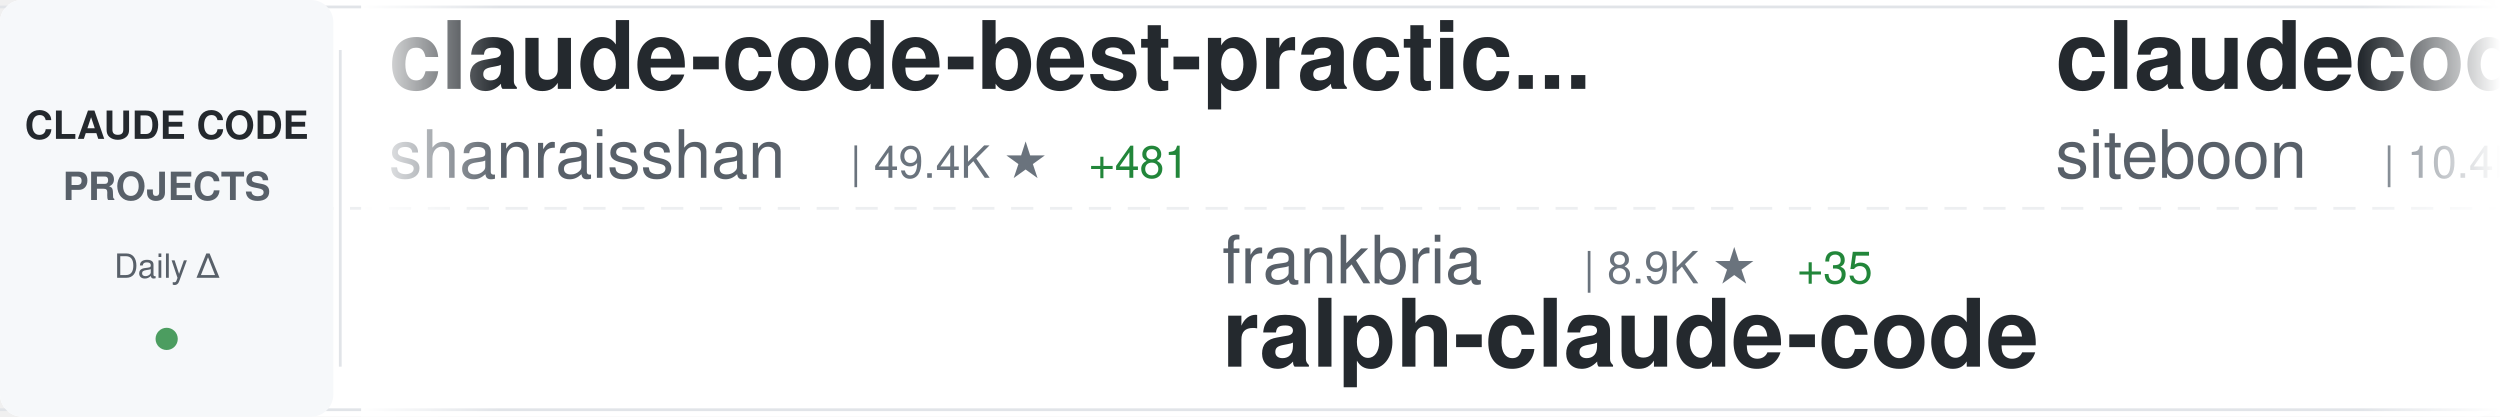
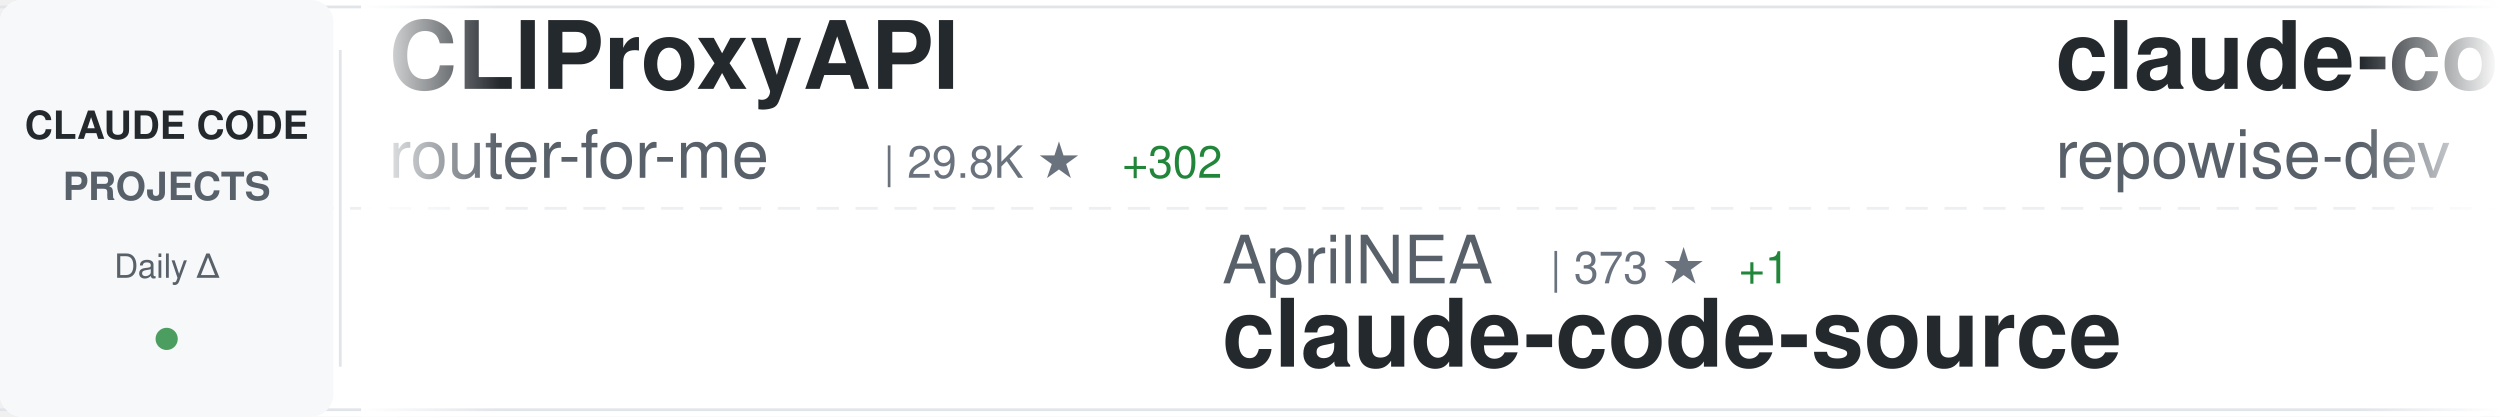
<svg xmlns="http://www.w3.org/2000/svg" width="900" height="150">
  <defs>
    <linearGradient id="awesomeLeftFade" x1="0%" y1="0%" x2="100%" y2="0%">
      <stop offset="0%" style="stop-color:#ffffff;stop-opacity:1" />
      <stop offset="100%" style="stop-color:#ffffff;stop-opacity:0" />
    </linearGradient>
    <linearGradient id="awesomeRightFade" x1="0%" y1="0%" x2="100%" y2="0%">
      <stop offset="0%" style="stop-color:#ffffff;stop-opacity:0" />
      <stop offset="100%" style="stop-color:#ffffff;stop-opacity:1" />
    </linearGradient>
  </defs>
  <rect width="900" height="150" fill="#ffffff" rx="8" />
  <rect x="0" y="2" width="900" height="1" fill="#e1e4e8" />
  <rect x="0" y="147" width="900" height="1" fill="#e1e4e8" />
  <line x1="0" y1="75" x2="900" y2="75" stroke="#e1e4e8" stroke-width="1" stroke-dasharray="8 6" opacity="0.6" />
  <rect x="0" y="0" width="120" height="150" fill="#f6f8fa" rx="8" />
  <text x="60" y="50" font-family="-apple-system, BlinkMacSystemFont, 'Segoe UI', Helvetica, Arial, sans-serif" font-size="14" font-weight="600" fill="#24292e" text-anchor="middle">CLAUDE CODE</text>
  <text x="60" y="72" font-family="-apple-system, BlinkMacSystemFont, 'Segoe UI', Helvetica, Arial, sans-serif" font-size="14" font-weight="600" fill="#586069" text-anchor="middle">PROJECTS</text>
  <text x="60" y="100" font-family="-apple-system, BlinkMacSystemFont, 'Segoe UI', Helvetica, Arial, sans-serif" font-size="12" font-weight="500" fill="#586069" text-anchor="middle">Daily Δ</text>
  <circle cx="60" cy="122" r="4" fill="#22863a" opacity="0.8" />
  <rect x="122" y="18" width="1" height="114" fill="#e1e4e8" />
  <clipPath id="awesomeTickerClip">
    <rect x="130" y="0" width="770" height="150" />
  </clipPath>
  <g clip-path="url(#awesomeTickerClip)">
    <g id="awesomeTickerItems">
      <animateTransform attributeName="transform" attributeType="XML" type="translate" from="0 0" to="-3000 0" dur="54s" repeatCount="indefinite" />
      <g transform="translate(0, 0)">
-         <text x="140" y="32" font-family="-apple-system, BlinkMacSystemFont, 'Segoe UI', Helvetica, Arial, sans-serif" font-size="34" font-weight="600" fill="#24292e">claude-code-best-practic...</text>
-         <text x="140" y="64" font-family="-apple-system, BlinkMacSystemFont, 'Segoe UI', Helvetica, Arial, sans-serif" font-size="24" font-weight="400" fill="#586069">shanraisshan</text>
-         <text x="306" y="64" font-family="-apple-system, BlinkMacSystemFont, 'Segoe UI', Helvetica, Arial, sans-serif" font-size="16" font-weight="500" fill="#6a737d">| 49.4K ★</text>
-         <text x="392" y="64" font-family="-apple-system, BlinkMacSystemFont, 'Segoe UI', Helvetica, Arial, sans-serif" font-size="16" font-weight="500" fill="#22863a"> +481</text>
+         <text x="140" y="32" font-family="-apple-system, BlinkMacSystemFont, 'Segoe UI', Helvetica, Arial, sans-serif" font-size="34" font-weight="600" fill="#24292e">CLIProxyAPI</text>
+         <text x="140" y="64" font-family="-apple-system, BlinkMacSystemFont, 'Segoe UI', Helvetica, Arial, sans-serif" font-size="24" font-weight="400" fill="#586069">router-for-me</text>
+         <text x="318" y="64" font-family="-apple-system, BlinkMacSystemFont, 'Segoe UI', Helvetica, Arial, sans-serif" font-size="16" font-weight="500" fill="#6a737d">| 29.8K ★</text>
+         <text x="404" y="64" font-family="-apple-system, BlinkMacSystemFont, 'Segoe UI', Helvetica, Arial, sans-serif" font-size="16" font-weight="500" fill="#22863a"> +302</text>
      </g>
      <g transform="translate(300, 0)">
-         <text x="140" y="102" font-family="-apple-system, BlinkMacSystemFont, 'Segoe UI', Helvetica, Arial, sans-serif" font-size="24" font-weight="400" fill="#586069">frankbria</text>
-         <text x="270" y="102" font-family="-apple-system, BlinkMacSystemFont, 'Segoe UI', Helvetica, Arial, sans-serif" font-size="16" font-weight="500" fill="#6a737d">| 8.9K ★</text>
-         <text x="347" y="102" font-family="-apple-system, BlinkMacSystemFont, 'Segoe UI', Helvetica, Arial, sans-serif" font-size="16" font-weight="500" fill="#22863a"> +35</text>
-         <text x="140" y="132" font-family="-apple-system, BlinkMacSystemFont, 'Segoe UI', Helvetica, Arial, sans-serif" font-size="34" font-weight="600" fill="#24292e">ralph-claude-code</text>
-       </g>
-       <g transform="translate(600, 0)">
-         <text x="140" y="32" font-family="-apple-system, BlinkMacSystemFont, 'Segoe UI', Helvetica, Arial, sans-serif" font-size="34" font-weight="600" fill="#24292e">claudecodeui</text>
-         <text x="140" y="64" font-family="-apple-system, BlinkMacSystemFont, 'Segoe UI', Helvetica, Arial, sans-serif" font-size="24" font-weight="400" fill="#586069">siteboon</text>
-         <text x="258" y="64" font-family="-apple-system, BlinkMacSystemFont, 'Segoe UI', Helvetica, Arial, sans-serif" font-size="16" font-weight="500" fill="#6a737d">| 10.4K ★</text>
-         <text x="344" y="64" font-family="-apple-system, BlinkMacSystemFont, 'Segoe UI', Helvetica, Arial, sans-serif" font-size="16" font-weight="500" fill="#22863a"> +35</text>
-       </g>
-       <g transform="translate(900, 0)">
-         <text x="140" y="102" font-family="-apple-system, BlinkMacSystemFont, 'Segoe UI', Helvetica, Arial, sans-serif" font-size="24" font-weight="400" fill="#586069">hangsman</text>
-         <text x="258" y="102" font-family="-apple-system, BlinkMacSystemFont, 'Segoe UI', Helvetica, Arial, sans-serif" font-size="16" font-weight="500" fill="#6a737d">| 763 ★</text>
-         <text x="140" y="132" font-family="-apple-system, BlinkMacSystemFont, 'Segoe UI', Helvetica, Arial, sans-serif" font-size="34" font-weight="600" fill="#24292e">claude-code-source</text>
-       </g>
-       <g transform="translate(1200, 0)">
-         <text x="140" y="32" font-family="-apple-system, BlinkMacSystemFont, 'Segoe UI', Helvetica, Arial, sans-serif" font-size="34" font-weight="600" fill="#24292e">Claude-Code-Usage-Monito...</text>
-         <text x="140" y="64" font-family="-apple-system, BlinkMacSystemFont, 'Segoe UI', Helvetica, Arial, sans-serif" font-size="24" font-weight="400" fill="#586069">Maciek-roboblog</text>
-         <text x="342" y="64" font-family="-apple-system, BlinkMacSystemFont, 'Segoe UI', Helvetica, Arial, sans-serif" font-size="16" font-weight="500" fill="#6a737d">| 7.8K ★</text>
-         <text x="419" y="64" font-family="-apple-system, BlinkMacSystemFont, 'Segoe UI', Helvetica, Arial, sans-serif" font-size="16" font-weight="500" fill="#22863a"> +22</text>
-       </g>
-       <g transform="translate(1500, 0)">
-         <text x="140" y="102" font-family="-apple-system, BlinkMacSystemFont, 'Segoe UI', Helvetica, Arial, sans-serif" font-size="24" font-weight="400" fill="#586069">pedrohcgs</text>
-         <text x="270" y="102" font-family="-apple-system, BlinkMacSystemFont, 'Segoe UI', Helvetica, Arial, sans-serif" font-size="16" font-weight="500" fill="#6a737d">| 1.0K ★</text>
-         <text x="347" y="102" font-family="-apple-system, BlinkMacSystemFont, 'Segoe UI', Helvetica, Arial, sans-serif" font-size="16" font-weight="500" fill="#22863a"> +4</text>
-         <text x="140" y="132" font-family="-apple-system, BlinkMacSystemFont, 'Segoe UI', Helvetica, Arial, sans-serif" font-size="34" font-weight="600" fill="#24292e">claude-code-my-workflow</text>
-       </g>
-       <g transform="translate(1800, 0)">
-         <text x="140" y="32" font-family="-apple-system, BlinkMacSystemFont, 'Segoe UI', Helvetica, Arial, sans-serif" font-size="34" font-weight="600" fill="#24292e">claude-code-guide</text>
-         <text x="140" y="64" font-family="-apple-system, BlinkMacSystemFont, 'Segoe UI', Helvetica, Arial, sans-serif" font-size="24" font-weight="400" fill="#586069">zebbern</text>
-         <text x="246" y="64" font-family="-apple-system, BlinkMacSystemFont, 'Segoe UI', Helvetica, Arial, sans-serif" font-size="16" font-weight="500" fill="#6a737d">| 4.1K ★</text>
-         <text x="323" y="64" font-family="-apple-system, BlinkMacSystemFont, 'Segoe UI', Helvetica, Arial, sans-serif" font-size="16" font-weight="500" fill="#22863a"> +4</text>
-       </g>
-       <g transform="translate(2100, 0)">
-         <text x="140" y="102" font-family="-apple-system, BlinkMacSystemFont, 'Segoe UI', Helvetica, Arial, sans-serif" font-size="24" font-weight="400" fill="#586069">777genius</text>
-         <text x="270" y="102" font-family="-apple-system, BlinkMacSystemFont, 'Segoe UI', Helvetica, Arial, sans-serif" font-size="16" font-weight="500" fill="#6a737d">| 901 ★</text>
-         <text x="140" y="132" font-family="-apple-system, BlinkMacSystemFont, 'Segoe UI', Helvetica, Arial, sans-serif" font-size="34" font-weight="600" fill="#24292e">claude-code-source-code</text>
-       </g>
-       <g transform="translate(2400, 0)">
-         <text x="140" y="32" font-family="-apple-system, BlinkMacSystemFont, 'Segoe UI', Helvetica, Arial, sans-serif" font-size="34" font-weight="600" fill="#24292e">claude-code-hooks-master...</text>
-         <text x="140" y="64" font-family="-apple-system, BlinkMacSystemFont, 'Segoe UI', Helvetica, Arial, sans-serif" font-size="24" font-weight="400" fill="#586069">disler</text>
-         <text x="234" y="64" font-family="-apple-system, BlinkMacSystemFont, 'Segoe UI', Helvetica, Arial, sans-serif" font-size="16" font-weight="500" fill="#6a737d">| 3.6K ★</text>
-         <text x="311" y="64" font-family="-apple-system, BlinkMacSystemFont, 'Segoe UI', Helvetica, Arial, sans-serif" font-size="16" font-weight="500" fill="#22863a"> +7</text>
-       </g>
-       <g transform="translate(2700, 0)">
        <text x="140" y="102" font-family="-apple-system, BlinkMacSystemFont, 'Segoe UI', Helvetica, Arial, sans-serif" font-size="24" font-weight="400" fill="#586069">AprilNEA</text>
        <text x="258" y="102" font-family="-apple-system, BlinkMacSystemFont, 'Segoe UI', Helvetica, Arial, sans-serif" font-size="16" font-weight="500" fill="#6a737d">| 373 ★</text>
        <text x="326" y="102" font-family="-apple-system, BlinkMacSystemFont, 'Segoe UI', Helvetica, Arial, sans-serif" font-size="16" font-weight="500" fill="#22863a"> +1</text>
        <text x="140" y="132" font-family="-apple-system, BlinkMacSystemFont, 'Segoe UI', Helvetica, Arial, sans-serif" font-size="34" font-weight="600" fill="#24292e">claude-code-source</text>
      </g>
+       <g transform="translate(600, 0)">
+         <text x="140" y="32" font-family="-apple-system, BlinkMacSystemFont, 'Segoe UI', Helvetica, Arial, sans-serif" font-size="34" font-weight="600" fill="#24292e">claude-code-prompts</text>
+         <text x="140" y="64" font-family="-apple-system, BlinkMacSystemFont, 'Segoe UI', Helvetica, Arial, sans-serif" font-size="24" font-weight="400" fill="#586069">repowise-dev</text>
+         <text x="306" y="64" font-family="-apple-system, BlinkMacSystemFont, 'Segoe UI', Helvetica, Arial, sans-serif" font-size="16" font-weight="500" fill="#6a737d">| 981 ★</text>
+         <text x="374" y="64" font-family="-apple-system, BlinkMacSystemFont, 'Segoe UI', Helvetica, Arial, sans-serif" font-size="16" font-weight="500" fill="#22863a"> +5</text>
+       </g>
+       <g transform="translate(900, 0)">
+         <text x="140" y="102" font-family="-apple-system, BlinkMacSystemFont, 'Segoe UI', Helvetica, Arial, sans-serif" font-size="24" font-weight="400" fill="#586069">JrCx7scC</text>
+         <text x="258" y="102" font-family="-apple-system, BlinkMacSystemFont, 'Segoe UI', Helvetica, Arial, sans-serif" font-size="16" font-weight="500" fill="#6a737d">| 363 ★</text>
+         <text x="326" y="102" font-family="-apple-system, BlinkMacSystemFont, 'Segoe UI', Helvetica, Arial, sans-serif" font-size="16" font-weight="500" fill="#22863a"> +1</text>
+         <text x="140" y="132" font-family="-apple-system, BlinkMacSystemFont, 'Segoe UI', Helvetica, Arial, sans-serif" font-size="34" font-weight="600" fill="#24292e">claude-code-source</text>
+       </g>
+       <g transform="translate(1200, 0)">
+         <text x="140" y="32" font-family="-apple-system, BlinkMacSystemFont, 'Segoe UI', Helvetica, Arial, sans-serif" font-size="34" font-weight="600" fill="#24292e">claude-code-security-rev...</text>
+         <text x="140" y="64" font-family="-apple-system, BlinkMacSystemFont, 'Segoe UI', Helvetica, Arial, sans-serif" font-size="24" font-weight="400" fill="#586069">anthropics</text>
+         <text x="282" y="64" font-family="-apple-system, BlinkMacSystemFont, 'Segoe UI', Helvetica, Arial, sans-serif" font-size="16" font-weight="500" fill="#6a737d">| 4.4K ★</text>
+         <text x="359" y="64" font-family="-apple-system, BlinkMacSystemFont, 'Segoe UI', Helvetica, Arial, sans-serif" font-size="16" font-weight="500" fill="#22863a"> +11</text>
+       </g>
+       <g transform="translate(1500, 0)">
+         <text x="140" y="102" font-family="-apple-system, BlinkMacSystemFont, 'Segoe UI', Helvetica, Arial, sans-serif" font-size="24" font-weight="400" fill="#586069">Donchitos</text>
+         <text x="270" y="102" font-family="-apple-system, BlinkMacSystemFont, 'Segoe UI', Helvetica, Arial, sans-serif" font-size="16" font-weight="500" fill="#6a737d">| 16.6K ★</text>
+         <text x="356" y="102" font-family="-apple-system, BlinkMacSystemFont, 'Segoe UI', Helvetica, Arial, sans-serif" font-size="16" font-weight="500" fill="#22863a"> +172</text>
+         <text x="140" y="132" font-family="-apple-system, BlinkMacSystemFont, 'Segoe UI', Helvetica, Arial, sans-serif" font-size="34" font-weight="600" fill="#24292e">Claude-Code-Game-Studios</text>
+       </g>
+       <g transform="translate(1800, 0)">
+         <text x="140" y="32" font-family="-apple-system, BlinkMacSystemFont, 'Segoe UI', Helvetica, Arial, sans-serif" font-size="34" font-weight="600" fill="#24292e">ralph</text>
+         <text x="140" y="64" font-family="-apple-system, BlinkMacSystemFont, 'Segoe UI', Helvetica, Arial, sans-serif" font-size="24" font-weight="400" fill="#586069">snarktank</text>
+         <text x="270" y="64" font-family="-apple-system, BlinkMacSystemFont, 'Segoe UI', Helvetica, Arial, sans-serif" font-size="16" font-weight="500" fill="#6a737d">| 18.2K ★</text>
+         <text x="356" y="64" font-family="-apple-system, BlinkMacSystemFont, 'Segoe UI', Helvetica, Arial, sans-serif" font-size="16" font-weight="500" fill="#22863a"> +110</text>
+       </g>
+       <g transform="translate(2100, 0)">
+         <text x="140" y="102" font-family="-apple-system, BlinkMacSystemFont, 'Segoe UI', Helvetica, Arial, sans-serif" font-size="24" font-weight="400" fill="#586069">pedrohcgs</text>
+         <text x="270" y="102" font-family="-apple-system, BlinkMacSystemFont, 'Segoe UI', Helvetica, Arial, sans-serif" font-size="16" font-weight="500" fill="#6a737d">| 1.0K ★</text>
+         <text x="347" y="102" font-family="-apple-system, BlinkMacSystemFont, 'Segoe UI', Helvetica, Arial, sans-serif" font-size="16" font-weight="500" fill="#22863a"> +6</text>
+         <text x="140" y="132" font-family="-apple-system, BlinkMacSystemFont, 'Segoe UI', Helvetica, Arial, sans-serif" font-size="34" font-weight="600" fill="#24292e">claude-code-my-workflow</text>
+       </g>
+       <g transform="translate(2400, 0)">
+         <text x="140" y="32" font-family="-apple-system, BlinkMacSystemFont, 'Segoe UI', Helvetica, Arial, sans-serif" font-size="34" font-weight="600" fill="#24292e">claude-code-workflows</text>
+         <text x="140" y="64" font-family="-apple-system, BlinkMacSystemFont, 'Segoe UI', Helvetica, Arial, sans-serif" font-size="24" font-weight="400" fill="#586069">OneRedOak</text>
+         <text x="270" y="64" font-family="-apple-system, BlinkMacSystemFont, 'Segoe UI', Helvetica, Arial, sans-serif" font-size="16" font-weight="500" fill="#6a737d">| 3.8K ★</text>
+       </g>
+       <g transform="translate(2700, 0)">
+         <text x="140" y="102" font-family="-apple-system, BlinkMacSystemFont, 'Segoe UI', Helvetica, Arial, sans-serif" font-size="24" font-weight="400" fill="#586069">Yeachan-Heo</text>
+         <text x="294" y="102" font-family="-apple-system, BlinkMacSystemFont, 'Segoe UI', Helvetica, Arial, sans-serif" font-size="16" font-weight="500" fill="#6a737d">| 31.9K ★</text>
+         <text x="380" y="102" font-family="-apple-system, BlinkMacSystemFont, 'Segoe UI', Helvetica, Arial, sans-serif" font-size="16" font-weight="500" fill="#22863a"> +189</text>
+         <text x="140" y="132" font-family="-apple-system, BlinkMacSystemFont, 'Segoe UI', Helvetica, Arial, sans-serif" font-size="34" font-weight="600" fill="#24292e">oh-my-claudecode</text>
+       </g>
      <g transform="translate(3000, 0)">
-         <text x="140" y="32" font-family="-apple-system, BlinkMacSystemFont, 'Segoe UI', Helvetica, Arial, sans-serif" font-size="34" font-weight="600" fill="#24292e">claude-code-best-practic...</text>
-         <text x="140" y="64" font-family="-apple-system, BlinkMacSystemFont, 'Segoe UI', Helvetica, Arial, sans-serif" font-size="24" font-weight="400" fill="#586069">shanraisshan</text>
-         <text x="306" y="64" font-family="-apple-system, BlinkMacSystemFont, 'Segoe UI', Helvetica, Arial, sans-serif" font-size="16" font-weight="500" fill="#6a737d">| 49.4K ★</text>
-         <text x="392" y="64" font-family="-apple-system, BlinkMacSystemFont, 'Segoe UI', Helvetica, Arial, sans-serif" font-size="16" font-weight="500" fill="#22863a"> +481</text>
+         <text x="140" y="32" font-family="-apple-system, BlinkMacSystemFont, 'Segoe UI', Helvetica, Arial, sans-serif" font-size="34" font-weight="600" fill="#24292e">CLIProxyAPI</text>
+         <text x="140" y="64" font-family="-apple-system, BlinkMacSystemFont, 'Segoe UI', Helvetica, Arial, sans-serif" font-size="24" font-weight="400" fill="#586069">router-for-me</text>
+         <text x="318" y="64" font-family="-apple-system, BlinkMacSystemFont, 'Segoe UI', Helvetica, Arial, sans-serif" font-size="16" font-weight="500" fill="#6a737d">| 29.8K ★</text>
+         <text x="404" y="64" font-family="-apple-system, BlinkMacSystemFont, 'Segoe UI', Helvetica, Arial, sans-serif" font-size="16" font-weight="500" fill="#22863a"> +302</text>
      </g>
      <g transform="translate(3300, 0)">
-         <text x="140" y="102" font-family="-apple-system, BlinkMacSystemFont, 'Segoe UI', Helvetica, Arial, sans-serif" font-size="24" font-weight="400" fill="#586069">frankbria</text>
-         <text x="270" y="102" font-family="-apple-system, BlinkMacSystemFont, 'Segoe UI', Helvetica, Arial, sans-serif" font-size="16" font-weight="500" fill="#6a737d">| 8.9K ★</text>
-         <text x="347" y="102" font-family="-apple-system, BlinkMacSystemFont, 'Segoe UI', Helvetica, Arial, sans-serif" font-size="16" font-weight="500" fill="#22863a"> +35</text>
-         <text x="140" y="132" font-family="-apple-system, BlinkMacSystemFont, 'Segoe UI', Helvetica, Arial, sans-serif" font-size="34" font-weight="600" fill="#24292e">ralph-claude-code</text>
+         <text x="140" y="102" font-family="-apple-system, BlinkMacSystemFont, 'Segoe UI', Helvetica, Arial, sans-serif" font-size="24" font-weight="400" fill="#586069">AprilNEA</text>
+         <text x="258" y="102" font-family="-apple-system, BlinkMacSystemFont, 'Segoe UI', Helvetica, Arial, sans-serif" font-size="16" font-weight="500" fill="#6a737d">| 373 ★</text>
+         <text x="326" y="102" font-family="-apple-system, BlinkMacSystemFont, 'Segoe UI', Helvetica, Arial, sans-serif" font-size="16" font-weight="500" fill="#22863a"> +1</text>
+         <text x="140" y="132" font-family="-apple-system, BlinkMacSystemFont, 'Segoe UI', Helvetica, Arial, sans-serif" font-size="34" font-weight="600" fill="#24292e">claude-code-source</text>
      </g>
      <g transform="translate(3600, 0)">
-         <text x="140" y="32" font-family="-apple-system, BlinkMacSystemFont, 'Segoe UI', Helvetica, Arial, sans-serif" font-size="34" font-weight="600" fill="#24292e">claudecodeui</text>
-         <text x="140" y="64" font-family="-apple-system, BlinkMacSystemFont, 'Segoe UI', Helvetica, Arial, sans-serif" font-size="24" font-weight="400" fill="#586069">siteboon</text>
-         <text x="258" y="64" font-family="-apple-system, BlinkMacSystemFont, 'Segoe UI', Helvetica, Arial, sans-serif" font-size="16" font-weight="500" fill="#6a737d">| 10.4K ★</text>
-         <text x="344" y="64" font-family="-apple-system, BlinkMacSystemFont, 'Segoe UI', Helvetica, Arial, sans-serif" font-size="16" font-weight="500" fill="#22863a"> +35</text>
+         <text x="140" y="32" font-family="-apple-system, BlinkMacSystemFont, 'Segoe UI', Helvetica, Arial, sans-serif" font-size="34" font-weight="600" fill="#24292e">claude-code-prompts</text>
+         <text x="140" y="64" font-family="-apple-system, BlinkMacSystemFont, 'Segoe UI', Helvetica, Arial, sans-serif" font-size="24" font-weight="400" fill="#586069">repowise-dev</text>
+         <text x="306" y="64" font-family="-apple-system, BlinkMacSystemFont, 'Segoe UI', Helvetica, Arial, sans-serif" font-size="16" font-weight="500" fill="#6a737d">| 981 ★</text>
+         <text x="374" y="64" font-family="-apple-system, BlinkMacSystemFont, 'Segoe UI', Helvetica, Arial, sans-serif" font-size="16" font-weight="500" fill="#22863a"> +5</text>
      </g>
      <g transform="translate(3900, 0)">
-         <text x="140" y="102" font-family="-apple-system, BlinkMacSystemFont, 'Segoe UI', Helvetica, Arial, sans-serif" font-size="24" font-weight="400" fill="#586069">hangsman</text>
-         <text x="258" y="102" font-family="-apple-system, BlinkMacSystemFont, 'Segoe UI', Helvetica, Arial, sans-serif" font-size="16" font-weight="500" fill="#6a737d">| 763 ★</text>
+         <text x="140" y="102" font-family="-apple-system, BlinkMacSystemFont, 'Segoe UI', Helvetica, Arial, sans-serif" font-size="24" font-weight="400" fill="#586069">JrCx7scC</text>
+         <text x="258" y="102" font-family="-apple-system, BlinkMacSystemFont, 'Segoe UI', Helvetica, Arial, sans-serif" font-size="16" font-weight="500" fill="#6a737d">| 363 ★</text>
+         <text x="326" y="102" font-family="-apple-system, BlinkMacSystemFont, 'Segoe UI', Helvetica, Arial, sans-serif" font-size="16" font-weight="500" fill="#22863a"> +1</text>
        <text x="140" y="132" font-family="-apple-system, BlinkMacSystemFont, 'Segoe UI', Helvetica, Arial, sans-serif" font-size="34" font-weight="600" fill="#24292e">claude-code-source</text>
      </g>
    </g>
  </g>
  <rect x="130" y="0" width="50" height="150" fill="url(#awesomeLeftFade)" />
  <rect x="850" y="0" width="50" height="150" fill="url(#awesomeRightFade)" />
</svg>
